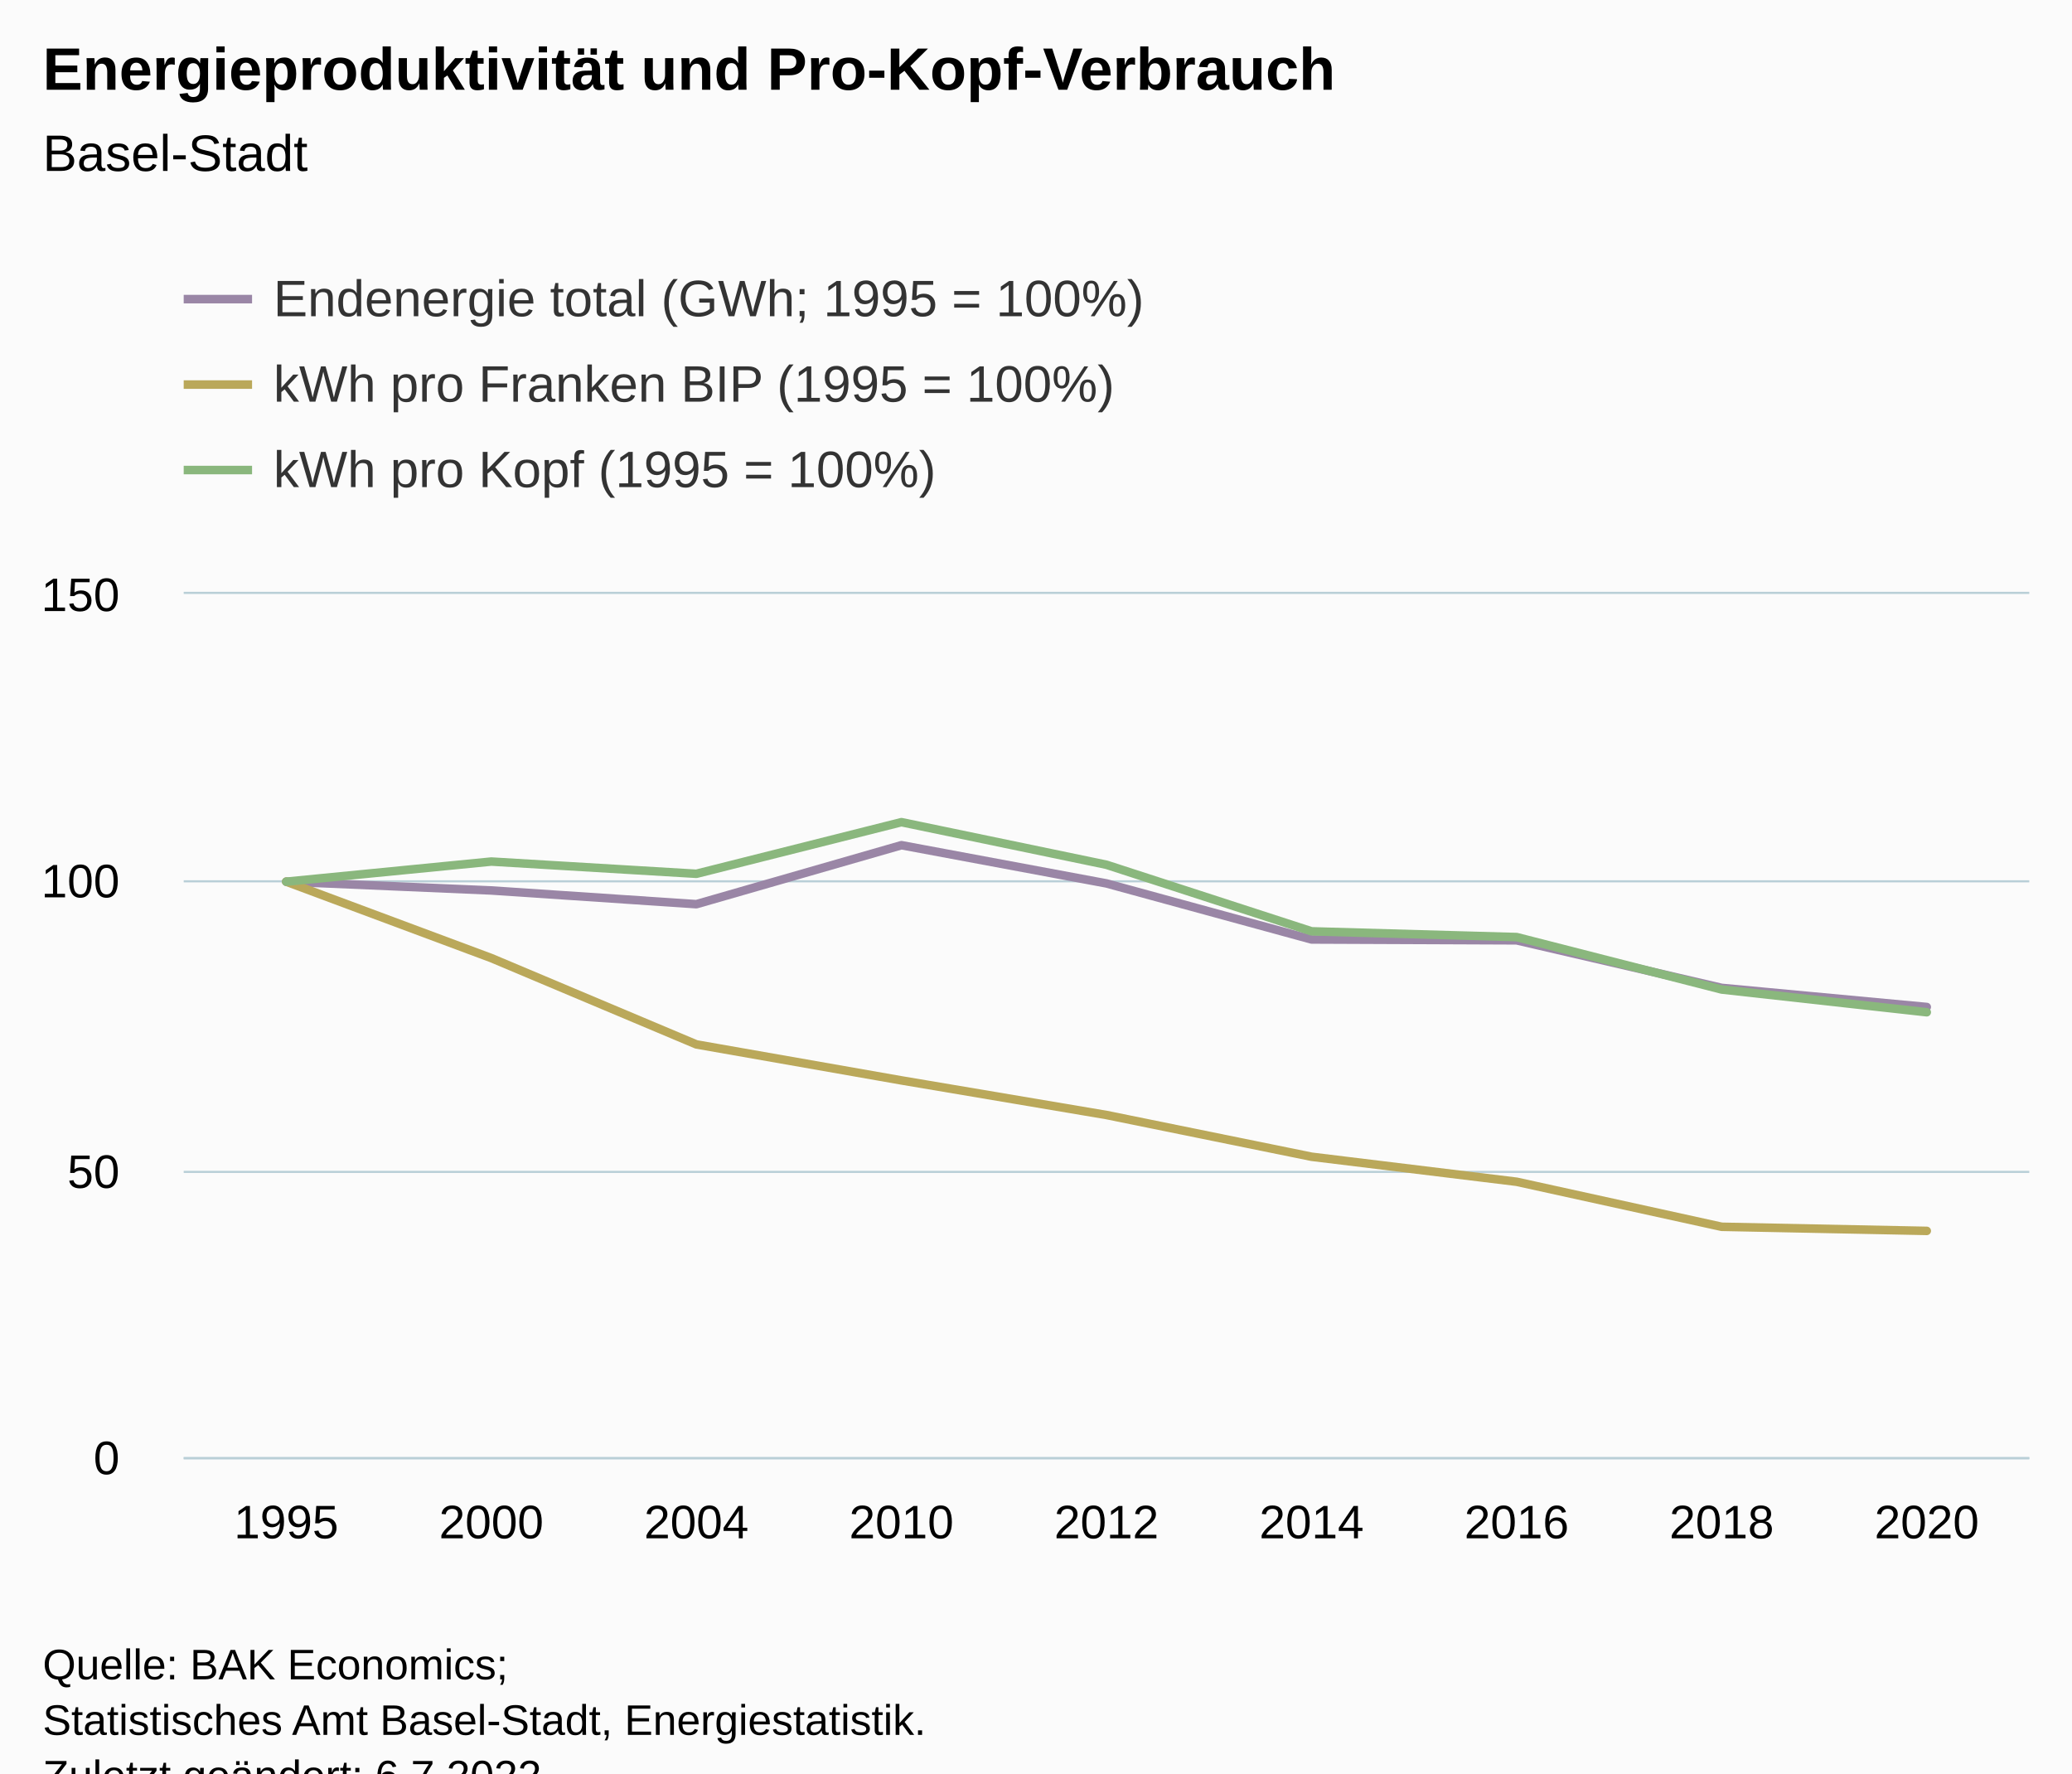
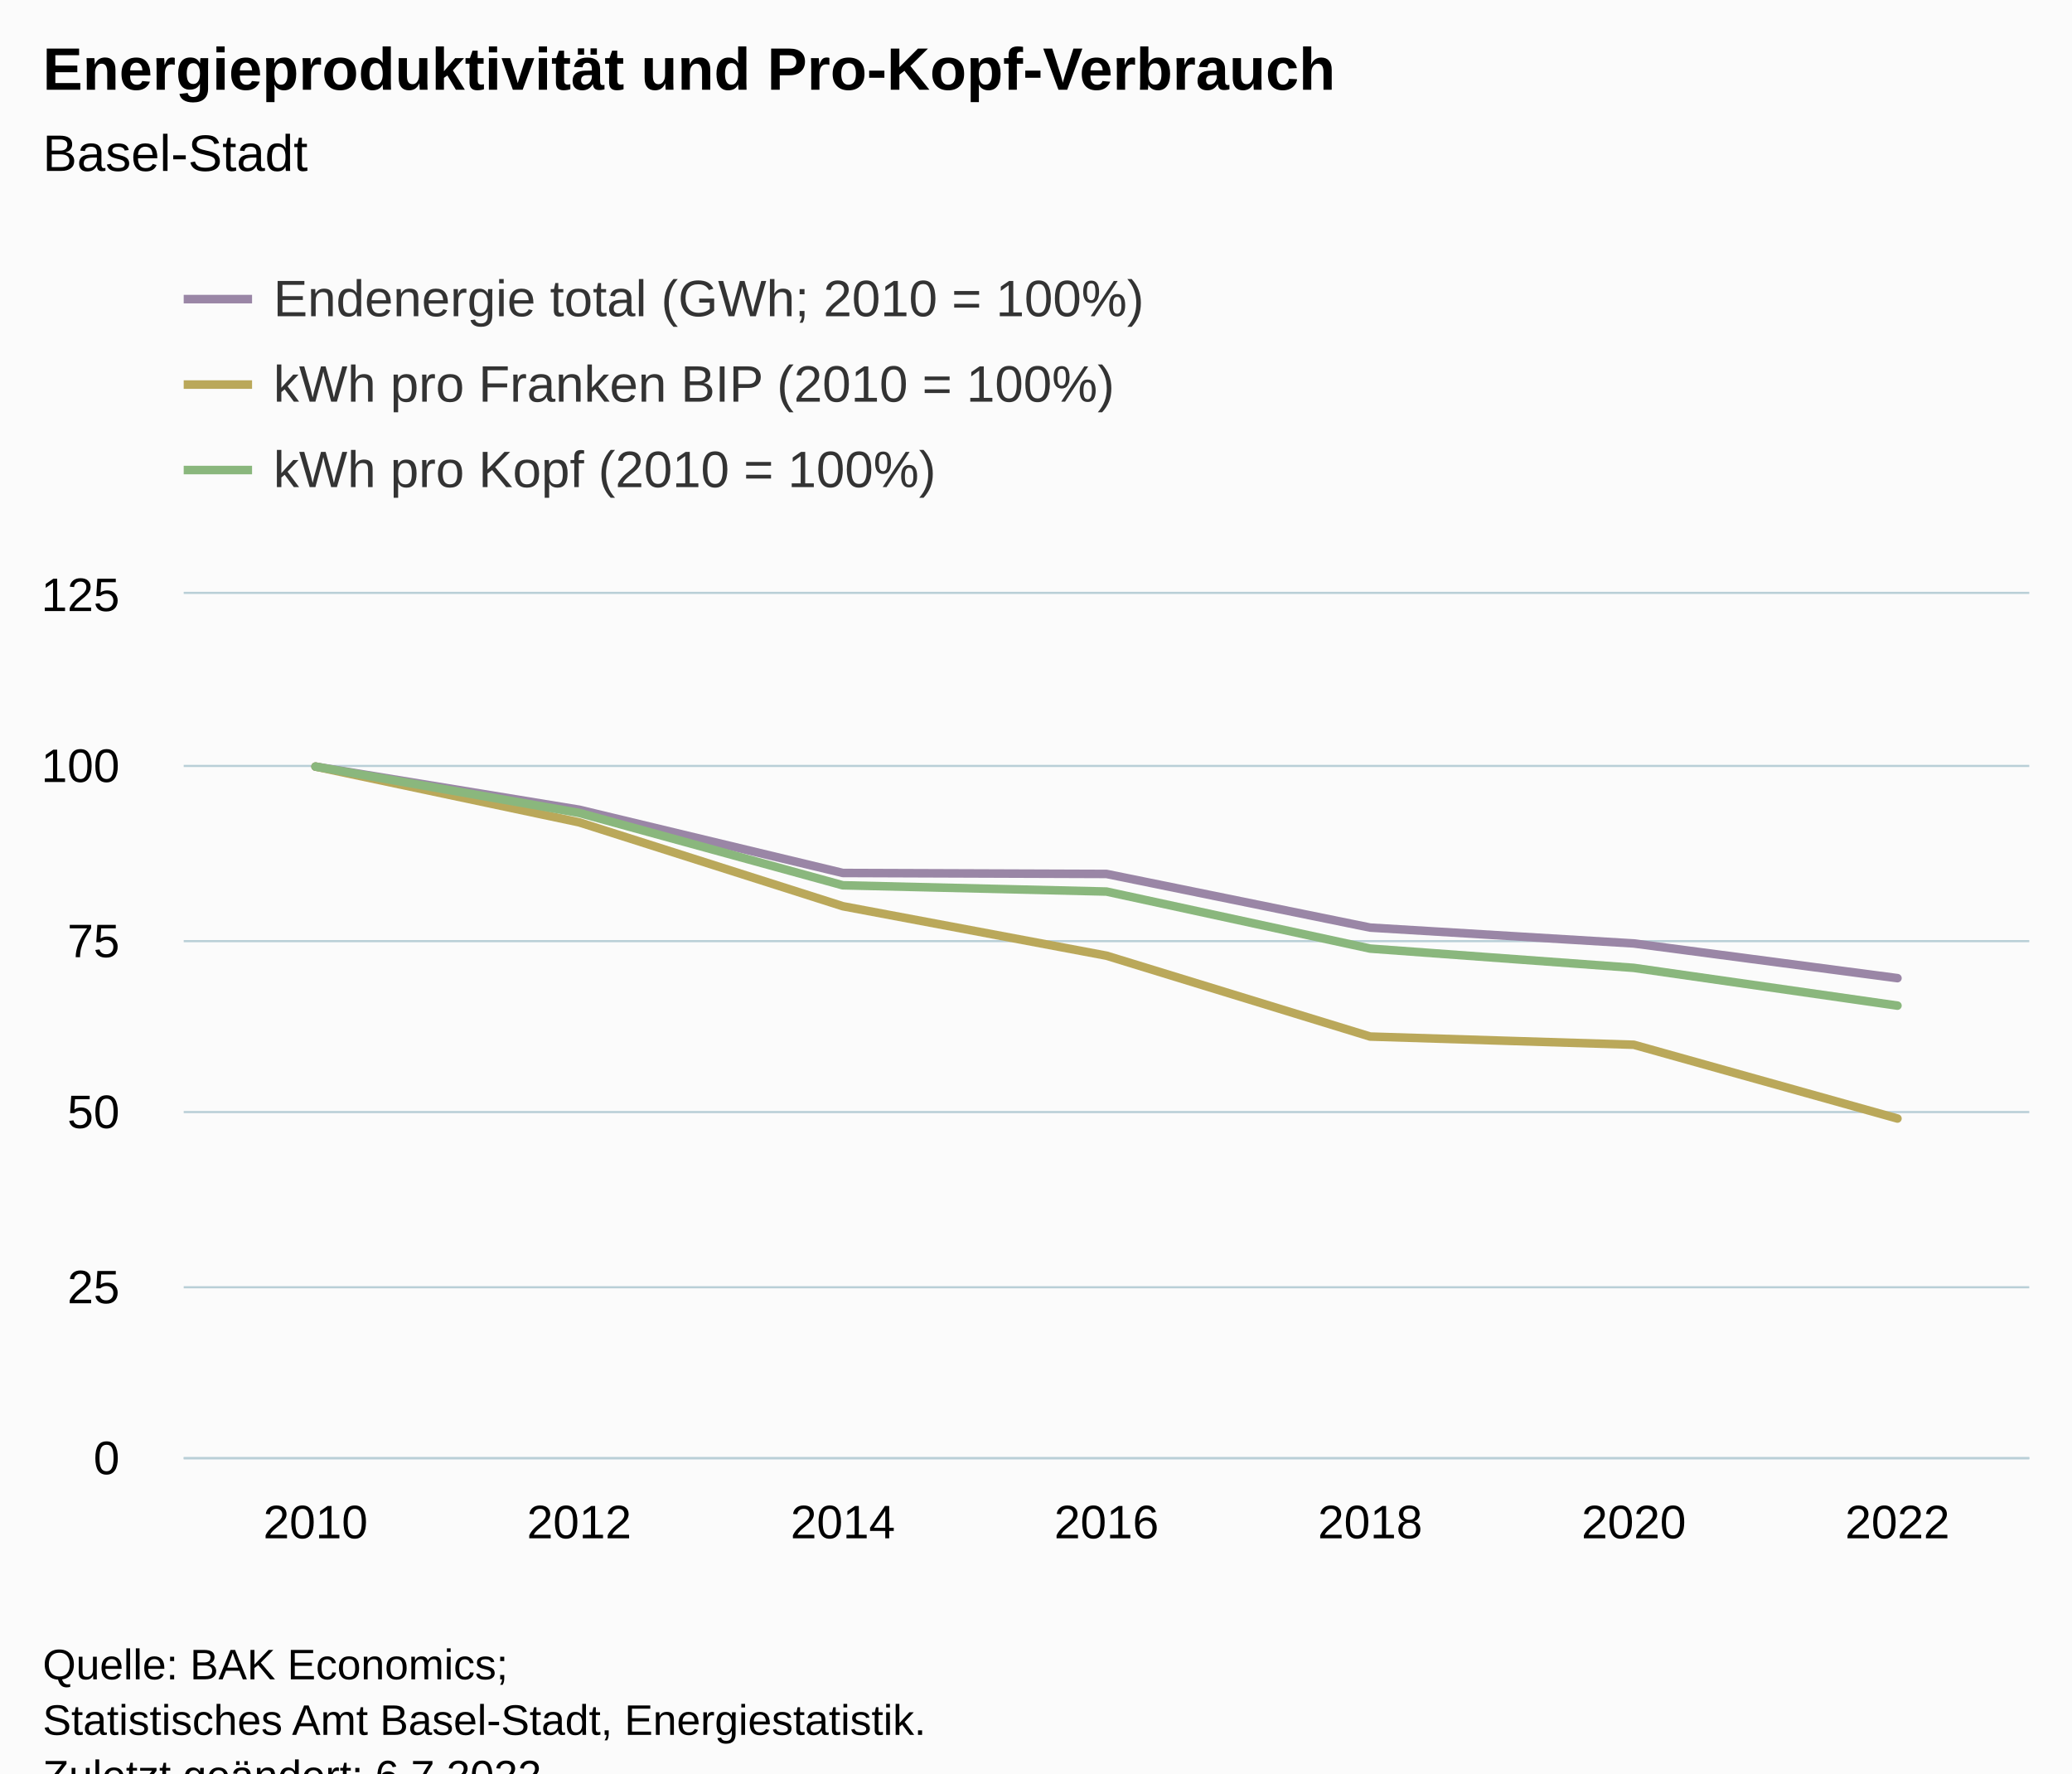
<svg xmlns="http://www.w3.org/2000/svg" version="1.1" class="highcharts-root" style="font-family:Arial;font-size:12px;" viewBox="0 0 485 415">
  <defs>
-     <clipPath id="highcharts-vkh05fo-61-">
+     <clipPath id="highcharts-zvwj0ob-49-">
      <rect x="0" y="0" width="432" height="202" fill="none" />
    </clipPath>
-     <clipPath id="highcharts-vkh05fo-71-">
+     <clipPath id="highcharts-zvwj0ob-57-">
      <rect x="0" y="0" width="432" height="202" fill="none" />
    </clipPath>
-     <clipPath id="highcharts-vkh05fo-117-">
+     <clipPath id="highcharts-zvwj0ob-93-">
      <rect x="43" y="139" width="432" height="202" fill="none" />
    </clipPath>
  </defs>
  <rect fill="#fbfbfb" class="highcharts-background" x="0" y="0" width="485" height="428" rx="0" ry="0" />
  <rect fill="none" class="highcharts-plot-background" x="43" y="139" width="432" height="202" />
  <g class="highcharts-pane-group" data-z-index="0" />
  <g class="highcharts-grid highcharts-xaxis-grid" data-z-index="1">
-     <path fill="none" data-z-index="1" class="highcharts-grid-line" d="M 90.5 139 L 90.5 341" opacity="1" />
-     <path fill="none" data-z-index="1" class="highcharts-grid-line" d="M 138.5 139 L 138.5 341" opacity="1" />
-     <path fill="none" data-z-index="1" class="highcharts-grid-line" d="M 186.5 139 L 186.5 341" opacity="1" />
-     <path fill="none" data-z-index="1" class="highcharts-grid-line" d="M 234.5 139 L 234.5 341" opacity="1" />
-     <path fill="none" data-z-index="1" class="highcharts-grid-line" d="M 282.5 139 L 282.5 341" opacity="1" />
-     <path fill="none" data-z-index="1" class="highcharts-grid-line" d="M 330.5 139 L 330.5 341" opacity="1" />
-     <path fill="none" data-z-index="1" class="highcharts-grid-line" d="M 378.5 139 L 378.5 341" opacity="1" />
-     <path fill="none" data-z-index="1" class="highcharts-grid-line" d="M 426.5 139 L 426.5 341" opacity="1" />
+     <path fill="none" data-z-index="1" class="highcharts-grid-line" d="M 104.5 139 L 104.5 341" opacity="1" />
+     <path fill="none" data-z-index="1" class="highcharts-grid-line" d="M 165.5 139 L 165.5 341" opacity="1" />
+     <path fill="none" data-z-index="1" class="highcharts-grid-line" d="M 227.5 139 L 227.5 341" opacity="1" />
+     <path fill="none" data-z-index="1" class="highcharts-grid-line" d="M 289.5 139 L 289.5 341" opacity="1" />
+     <path fill="none" data-z-index="1" class="highcharts-grid-line" d="M 351.5 139 L 351.5 341" opacity="1" />
+     <path fill="none" data-z-index="1" class="highcharts-grid-line" d="M 412.5 139 L 412.5 341" opacity="1" />
    <path fill="none" data-z-index="1" class="highcharts-grid-line" d="M 474.5 139 L 474.5 341" opacity="1" />
    <path fill="none" data-z-index="1" class="highcharts-grid-line" d="M 42.5 139 L 42.5 341" opacity="1" />
  </g>
  <g class="highcharts-grid highcharts-yaxis-grid" data-z-index="1">
    <path fill="none" stroke="#B9CFD7" stroke-width="0.5" data-z-index="1" class="highcharts-grid-line" d="M 43 341.25 L 475 341.25" opacity="1" />
-     <path fill="none" stroke="#B9CFD7" stroke-width="0.5" data-z-index="1" class="highcharts-grid-line" d="M 43 274.25 L 475 274.25" opacity="1" />
-     <path fill="none" stroke="#B9CFD7" stroke-width="0.5" data-z-index="1" class="highcharts-grid-line" d="M 43 206.25 L 475 206.25" opacity="1" />
+     <path fill="none" stroke="#B9CFD7" stroke-width="0.5" data-z-index="1" class="highcharts-grid-line" d="M 43 301.25 L 475 301.25" opacity="1" />
+     <path fill="none" stroke="#B9CFD7" stroke-width="0.5" data-z-index="1" class="highcharts-grid-line" d="M 43 260.25 L 475 260.25" opacity="1" />
+     <path fill="none" stroke="#B9CFD7" stroke-width="0.5" data-z-index="1" class="highcharts-grid-line" d="M 43 220.25 L 475 220.25" opacity="1" />
+     <path fill="none" stroke="#B9CFD7" stroke-width="0.5" data-z-index="1" class="highcharts-grid-line" d="M 43 179.25 L 475 179.25" opacity="1" />
    <path fill="none" stroke="#B9CFD7" stroke-width="0.5" data-z-index="1" class="highcharts-grid-line" d="M 43 138.75 L 475 138.75" opacity="1" />
  </g>
  <rect fill="none" class="highcharts-plot-border" data-z-index="1" x="43" y="139" width="432" height="202" />
  <g class="highcharts-axis highcharts-xaxis" data-z-index="2">
    <path fill="none" class="highcharts-axis-line" stroke="#B9CFD7" stroke-width="0.5" data-z-index="7" d="M 43 341.25 L 475 341.25" />
  </g>
  <g class="highcharts-axis highcharts-yaxis" data-z-index="2">
    <path fill="none" class="highcharts-axis-line" data-z-index="7" d="M 43 139 L 43 341" />
  </g>
  <g class="highcharts-series-group" data-z-index="3">
-     <g class="highcharts-series highcharts-series-0 highcharts-line-series" data-z-index="0.1" opacity="1" transform="translate(43,139) scale(1 1)" clip-path="url(#highcharts-vkh05fo-71-)">
-       <path fill="none" d="M 24 67.333 L 72 69.389 L 120 72.602 L 168 58.797 L 216 67.743 L 264 80.86 L 312 81.06 L 360 92.188 L 408 96.661" class="highcharts-graph" data-z-index="1" stroke="#9A86A6" stroke-width="2" stroke-linejoin="round" stroke-linecap="round" />
+     <g class="highcharts-series highcharts-series-0 highcharts-line-series" data-z-index="0.1" opacity="1" transform="translate(43,139) scale(1 1)" clip-path="url(#highcharts-zvwj0ob-57-)">
+       <path fill="none" d="M 30.857 40.4 L 92.571 50.494 L 154.286 65.297 L 216 65.523 L 277.714 78.081 L 339.429 81.79 L 401.143 89.91" class="highcharts-graph" data-z-index="1" stroke="#9A86A6" stroke-width="2" stroke-linejoin="round" stroke-linecap="round" />
    </g>
    <g class="highcharts-markers highcharts-series-0 highcharts-line-series" data-z-index="0.1" opacity="1" transform="translate(43,139) scale(1 1)" clip-path="none" />
-     <g class="highcharts-series highcharts-series-1 highcharts-line-series" data-z-index="0.1" opacity="1" transform="translate(43,139) scale(1 1)" clip-path="url(#highcharts-vkh05fo-71-)">
-       <path fill="none" d="M 24 67.333 L 72 85.215 L 120 105.417 L 168 113.84 L 216 121.94 L 264 131.706 L 312 137.56 L 360 148.099 L 408 149.059" class="highcharts-graph" data-z-index="1" stroke="#BAA85A" stroke-width="2" stroke-linejoin="round" stroke-linecap="round" />
+     <g class="highcharts-series highcharts-series-1 highcharts-line-series" data-z-index="0.1" opacity="1" transform="translate(43,139) scale(1 1)" clip-path="url(#highcharts-zvwj0ob-57-)">
+       <path fill="none" d="M 30.857 40.4 L 92.571 53.448 L 154.286 73.081 L 216 84.655 L 277.714 103.578 L 339.429 105.499 L 401.143 122.762" class="highcharts-graph" data-z-index="1" stroke="#BAA85A" stroke-width="2" stroke-linejoin="round" stroke-linecap="round" />
    </g>
    <g class="highcharts-markers highcharts-series-1 highcharts-line-series" data-z-index="0.1" opacity="1" transform="translate(43,139) scale(1 1)" clip-path="none" />
-     <g class="highcharts-series highcharts-series-2 highcharts-line-series" data-z-index="0.1" opacity="1" transform="translate(43,139) scale(1 1)" clip-path="url(#highcharts-vkh05fo-71-)">
-       <path fill="none" d="M 24 67.333 L 72 62.625 L 120 65.49 L 168 53.406 L 216 63.377 L 264 78.953 L 312 80.298 L 360 92.571 L 408 97.891" class="highcharts-graph" data-z-index="1" stroke="#8AB77D" stroke-width="2" stroke-linejoin="round" stroke-linecap="round" />
+     <g class="highcharts-series highcharts-series-2 highcharts-line-series" data-z-index="0.1" opacity="1" transform="translate(43,139) scale(1 1)" clip-path="url(#highcharts-zvwj0ob-57-)">
+       <path fill="none" d="M 30.857 40.4 L 92.571 51.244 L 154.286 68.183 L 216 69.646 L 277.714 82.994 L 339.429 87.505 L 401.143 96.341" class="highcharts-graph" data-z-index="1" stroke="#8AB77D" stroke-width="2" stroke-linejoin="round" stroke-linecap="round" />
    </g>
    <g class="highcharts-markers highcharts-series-2 highcharts-line-series" data-z-index="0.1" opacity="1" transform="translate(43,139) scale(1 1)" clip-path="none" />
-     <g class="highcharts-series highcharts-series-3 highcharts-line-series" visibility="hidden" data-z-index="0.1" opacity="1" transform="translate(43,139) scale(1 1)" clip-path="url(#highcharts-vkh05fo-71-)">
-       <path fill="none" d="M 24 -6854.533 L 72 -6746.8 L 120 -6578.467 L 168 -7301.814 L 216 -6833.092 L 264 -6145.74 L 312 -6135.253 L 360 -5552.125 L 408 -5317.768" class="highcharts-graph" data-z-index="1" stroke="#9A86A6" stroke-width="2" stroke-linejoin="round" stroke-linecap="round" />
+     <g class="highcharts-series highcharts-series-3 highcharts-line-series" visibility="hidden" data-z-index="0.1" opacity="1" transform="translate(43,139) scale(1 1)" clip-path="url(#highcharts-zvwj0ob-57-)">
+       <path fill="none" d="M 30.857 -8802.577 L 92.571 -8240.11 L 154.286 -7415.288 L 216 -7402.704 L 277.714 -6702.95 L 339.429 -6496.246 L 401.143 -6043.797" class="highcharts-graph" data-z-index="1" stroke="#9A86A6" stroke-width="2" stroke-linejoin="round" stroke-linecap="round" />
    </g>
    <g class="highcharts-markers highcharts-series-3 highcharts-line-series" visibility="hidden" data-z-index="0.1" opacity="1" transform="translate(43,139) scale(1 1)" clip-path="none" />
-     <g class="highcharts-series highcharts-series-4 highcharts-line-series" visibility="hidden" data-z-index="0.1" opacity="1" transform="translate(43,139) scale(1 1)" clip-path="url(#highcharts-vkh05fo-71-)">
-       <path fill="none" d="M 24 201.632 L 72 201.681 L 120 201.736 L 168 201.759 L 216 201.781 L 264 201.808 L 312 201.824 L 360 201.853 L 408 201.855" class="highcharts-graph" data-z-index="1" stroke="#BAA85A" stroke-width="2" stroke-linejoin="round" stroke-linecap="round" />
+     <g class="highcharts-series highcharts-series-4 highcharts-line-series" visibility="hidden" data-z-index="0.1" opacity="1" transform="translate(43,139) scale(1 1)" clip-path="url(#highcharts-zvwj0ob-57-)">
+       <path fill="none" d="M 30.857 201.703 L 92.571 201.727 L 154.286 201.763 L 216 201.784 L 277.714 201.819 L 339.429 201.822 L 401.143 201.854" class="highcharts-graph" data-z-index="1" stroke="#BAA85A" stroke-width="2" stroke-linejoin="round" stroke-linecap="round" />
    </g>
    <g class="highcharts-markers highcharts-series-4 highcharts-line-series" visibility="hidden" data-z-index="0.1" opacity="1" transform="translate(43,139) scale(1 1)" clip-path="none" />
-     <g class="highcharts-series highcharts-series-5 highcharts-line-series" visibility="hidden" data-z-index="0.1" opacity="1" transform="translate(43,139) scale(1 1)" clip-path="url(#highcharts-vkh05fo-71-)">
-       <path fill="none" d="M 24 -35227.166 L 72 -36465.775 L 120 -35712.25 L 168 -38891.359 L 216 -36268.148 L 264 -32170.224 L 312 -31816.297 L 360 -28587.327 L 408 -27187.757" class="highcharts-graph" data-z-index="1" stroke="#8AB77D" stroke-width="2" stroke-linejoin="round" stroke-linecap="round" />
+     <g class="highcharts-series highcharts-series-5 highcharts-line-series" visibility="hidden" data-z-index="0.1" opacity="1" transform="translate(43,139) scale(1 1)" clip-path="url(#highcharts-zvwj0ob-57-)">
+       <path fill="none" d="M 30.857 -46710.031 L 92.571 -43562.178 L 154.286 -38644.668 L 216 -38219.907 L 277.714 -34345.192 L 339.429 -33035.519 L 401.143 -30470.513" class="highcharts-graph" data-z-index="1" stroke="#8AB77D" stroke-width="2" stroke-linejoin="round" stroke-linecap="round" />
    </g>
    <g class="highcharts-markers highcharts-series-5 highcharts-line-series" visibility="hidden" data-z-index="0.1" opacity="1" transform="translate(43,139) scale(1 1)" clip-path="none" />
  </g>
  <text x="10" text-anchor="start" class="highcharts-title" data-z-index="4" style="color:#000000;font-size:14px;font-weight:bold;fill:#000000;" y="21">
    <tspan>Energieproduktivität und Pro-Kopf-Verbrauch</tspan>
  </text>
  <text x="10" text-anchor="start" class="highcharts-subtitle" data-z-index="4" style="color:#000000;font-size:12px;font-weight:normal;fill:#000000;" y="40">
    <tspan>Basel-Stadt</tspan>
  </text>
  <text x="10" text-anchor="start" class="highcharts-caption" data-z-index="4" style="color:#666666;fill:#666666;" y="375" />
  <g class="highcharts-legend" data-z-index="7" transform="translate(35,56)">
    <rect fill="none" class="highcharts-legend-box" rx="0" ry="0" x="0" y="0" width="244" height="71" visibility="visible" />
    <g data-z-index="1">
      <g>
        <g class="highcharts-legend-item highcharts-line-series highcharts-color-undefined highcharts-series-0" data-z-index="1" transform="translate(8,3)">
          <path fill="none" d="M 0 11 L 16 11" class="highcharts-graph" stroke="#9A86A6" stroke-width="2" />
          <text x="21" style="color:#333333;cursor:pointer;font-size:12px;font-weight:normal;fill:#333333;" text-anchor="start" data-z-index="2" y="15">
-             <tspan>Endenergie total (GWh; 1995 = 100%)</tspan>
+             <tspan>Endenergie total (GWh; 2010 = 100%)</tspan>
          </text>
        </g>
        <g class="highcharts-legend-item highcharts-line-series highcharts-color-undefined highcharts-series-1" data-z-index="1" transform="translate(8,23)">
          <path fill="none" d="M 0 11 L 16 11" class="highcharts-graph" stroke="#BAA85A" stroke-width="2" />
          <text x="21" y="15" style="color:#333333;cursor:pointer;font-size:12px;font-weight:normal;fill:#333333;" text-anchor="start" data-z-index="2">
-             <tspan>kWh pro Franken BIP (1995 = 100%)</tspan>
+             <tspan>kWh pro Franken BIP (2010 = 100%)</tspan>
          </text>
        </g>
        <g class="highcharts-legend-item highcharts-line-series highcharts-color-undefined highcharts-series-2" data-z-index="1" transform="translate(8,43)">
          <path fill="none" d="M 0 11 L 16 11" class="highcharts-graph" stroke="#8AB77D" stroke-width="2" />
          <text x="21" y="15" style="color:#333333;cursor:pointer;font-size:12px;font-weight:normal;fill:#333333;" text-anchor="start" data-z-index="2">
-             <tspan>kWh pro Kopf (1995 = 100%)</tspan>
+             <tspan>kWh pro Kopf (2010 = 100%)</tspan>
          </text>
        </g>
      </g>
    </g>
  </g>
  <g class="highcharts-axis-labels highcharts-xaxis-labels" data-z-index="7">
-     <text x="67" style="color:#000000;cursor:default;font-size:11px;fill:#000000;" text-anchor="middle" transform="translate(0,0)" y="360" opacity="1">1995</text>
-     <text x="115" style="color:#000000;cursor:default;font-size:11px;fill:#000000;" text-anchor="middle" transform="translate(0,0)" y="360" opacity="1">2000</text>
-     <text x="163" style="color:#000000;cursor:default;font-size:11px;fill:#000000;" text-anchor="middle" transform="translate(0,0)" y="360" opacity="1">2004</text>
-     <text x="211" style="color:#000000;cursor:default;font-size:11px;fill:#000000;" text-anchor="middle" transform="translate(0,0)" y="360" opacity="1">2010</text>
-     <text x="259" style="color:#000000;cursor:default;font-size:11px;fill:#000000;" text-anchor="middle" transform="translate(0,0)" y="360" opacity="1">2012</text>
-     <text x="307" style="color:#000000;cursor:default;font-size:11px;fill:#000000;" text-anchor="middle" transform="translate(0,0)" y="360" opacity="1">2014</text>
-     <text x="355" style="color:#000000;cursor:default;font-size:11px;fill:#000000;" text-anchor="middle" transform="translate(0,0)" y="360" opacity="1">2016</text>
-     <text x="403" style="color:#000000;cursor:default;font-size:11px;fill:#000000;" text-anchor="middle" transform="translate(0,0)" y="360" opacity="1">2018</text>
-     <text x="451" style="color:#000000;cursor:default;font-size:11px;fill:#000000;" text-anchor="middle" transform="translate(0,0)" y="360" opacity="1">2020</text>
+     <text x="73.857" style="color:#000000;cursor:default;font-size:11px;fill:#000000;" text-anchor="middle" transform="translate(0,0)" y="360" opacity="1">2010</text>
+     <text x="135.571" style="color:#000000;cursor:default;font-size:11px;fill:#000000;" text-anchor="middle" transform="translate(0,0)" y="360" opacity="1">2012</text>
+     <text x="197.286" style="color:#000000;cursor:default;font-size:11px;fill:#000000;" text-anchor="middle" transform="translate(0,0)" y="360" opacity="1">2014</text>
+     <text x="259" style="color:#000000;cursor:default;font-size:11px;fill:#000000;" text-anchor="middle" transform="translate(0,0)" y="360" opacity="1">2016</text>
+     <text x="320.714" style="color:#000000;cursor:default;font-size:11px;fill:#000000;" text-anchor="middle" transform="translate(0,0)" y="360" opacity="1">2018</text>
+     <text x="382.429" style="color:#000000;cursor:default;font-size:11px;fill:#000000;" text-anchor="middle" transform="translate(0,0)" y="360" opacity="1">2020</text>
+     <text x="444.143" style="color:#000000;cursor:default;font-size:11px;fill:#000000;" text-anchor="middle" transform="translate(0,0)" y="360" opacity="1">2022</text>
  </g>
  <g class="highcharts-axis-labels highcharts-yaxis-labels" data-z-index="7">
    <text x="28" style="color:#000000;cursor:default;font-size:11px;fill:#000000;" text-anchor="end" transform="translate(0,0)" y="345" opacity="1">0</text>
-     <text x="28" style="color:#000000;cursor:default;font-size:11px;fill:#000000;" text-anchor="end" transform="translate(0,0)" y="278" opacity="1">50</text>
-     <text x="28" style="color:#000000;cursor:default;font-size:11px;fill:#000000;" text-anchor="end" transform="translate(0,0)" y="210" opacity="1">100</text>
-     <text x="28" style="color:#000000;cursor:default;font-size:11px;fill:#000000;" text-anchor="end" transform="translate(0,0)" y="143" opacity="1">150</text>
+     <text x="28" style="color:#000000;cursor:default;font-size:11px;fill:#000000;" text-anchor="end" transform="translate(0,0)" y="305" opacity="1">25</text>
+     <text x="28" style="color:#000000;cursor:default;font-size:11px;fill:#000000;" text-anchor="end" transform="translate(0,0)" y="264" opacity="1">50</text>
+     <text x="28" style="color:#000000;cursor:default;font-size:11px;fill:#000000;" text-anchor="end" transform="translate(0,0)" y="224" opacity="1">75</text>
+     <text x="28" style="color:#000000;cursor:default;font-size:11px;fill:#000000;" text-anchor="end" transform="translate(0,0)" y="183" opacity="1">100</text>
+     <text x="28" style="color:#000000;cursor:default;font-size:11px;fill:#000000;" text-anchor="end" transform="translate(0,0)" y="143" opacity="1">125</text>
  </g>
  <text x="10" class="highcharts-credits" text-anchor="start" data-z-index="8" style="cursor:default;color:#000000;font-size:10px;fill:#000000;" y="393">
    <tspan>Quelle: BAK Economics;</tspan>
    <tspan x="10" dy="13">Statistisches Amt Basel-Stadt, Energiestatistik.</tspan>
    <tspan x="10" dy="13">Zuletzt geändert: 6.7.2022</tspan>
  </text>
-   <g class="highcharts-control-points" data-z-index="99" clip-path="url(#highcharts-vkh05fo-117-)" />
+   <g class="highcharts-control-points" data-z-index="99" clip-path="url(#highcharts-zvwj0ob-93-)" />
</svg>
